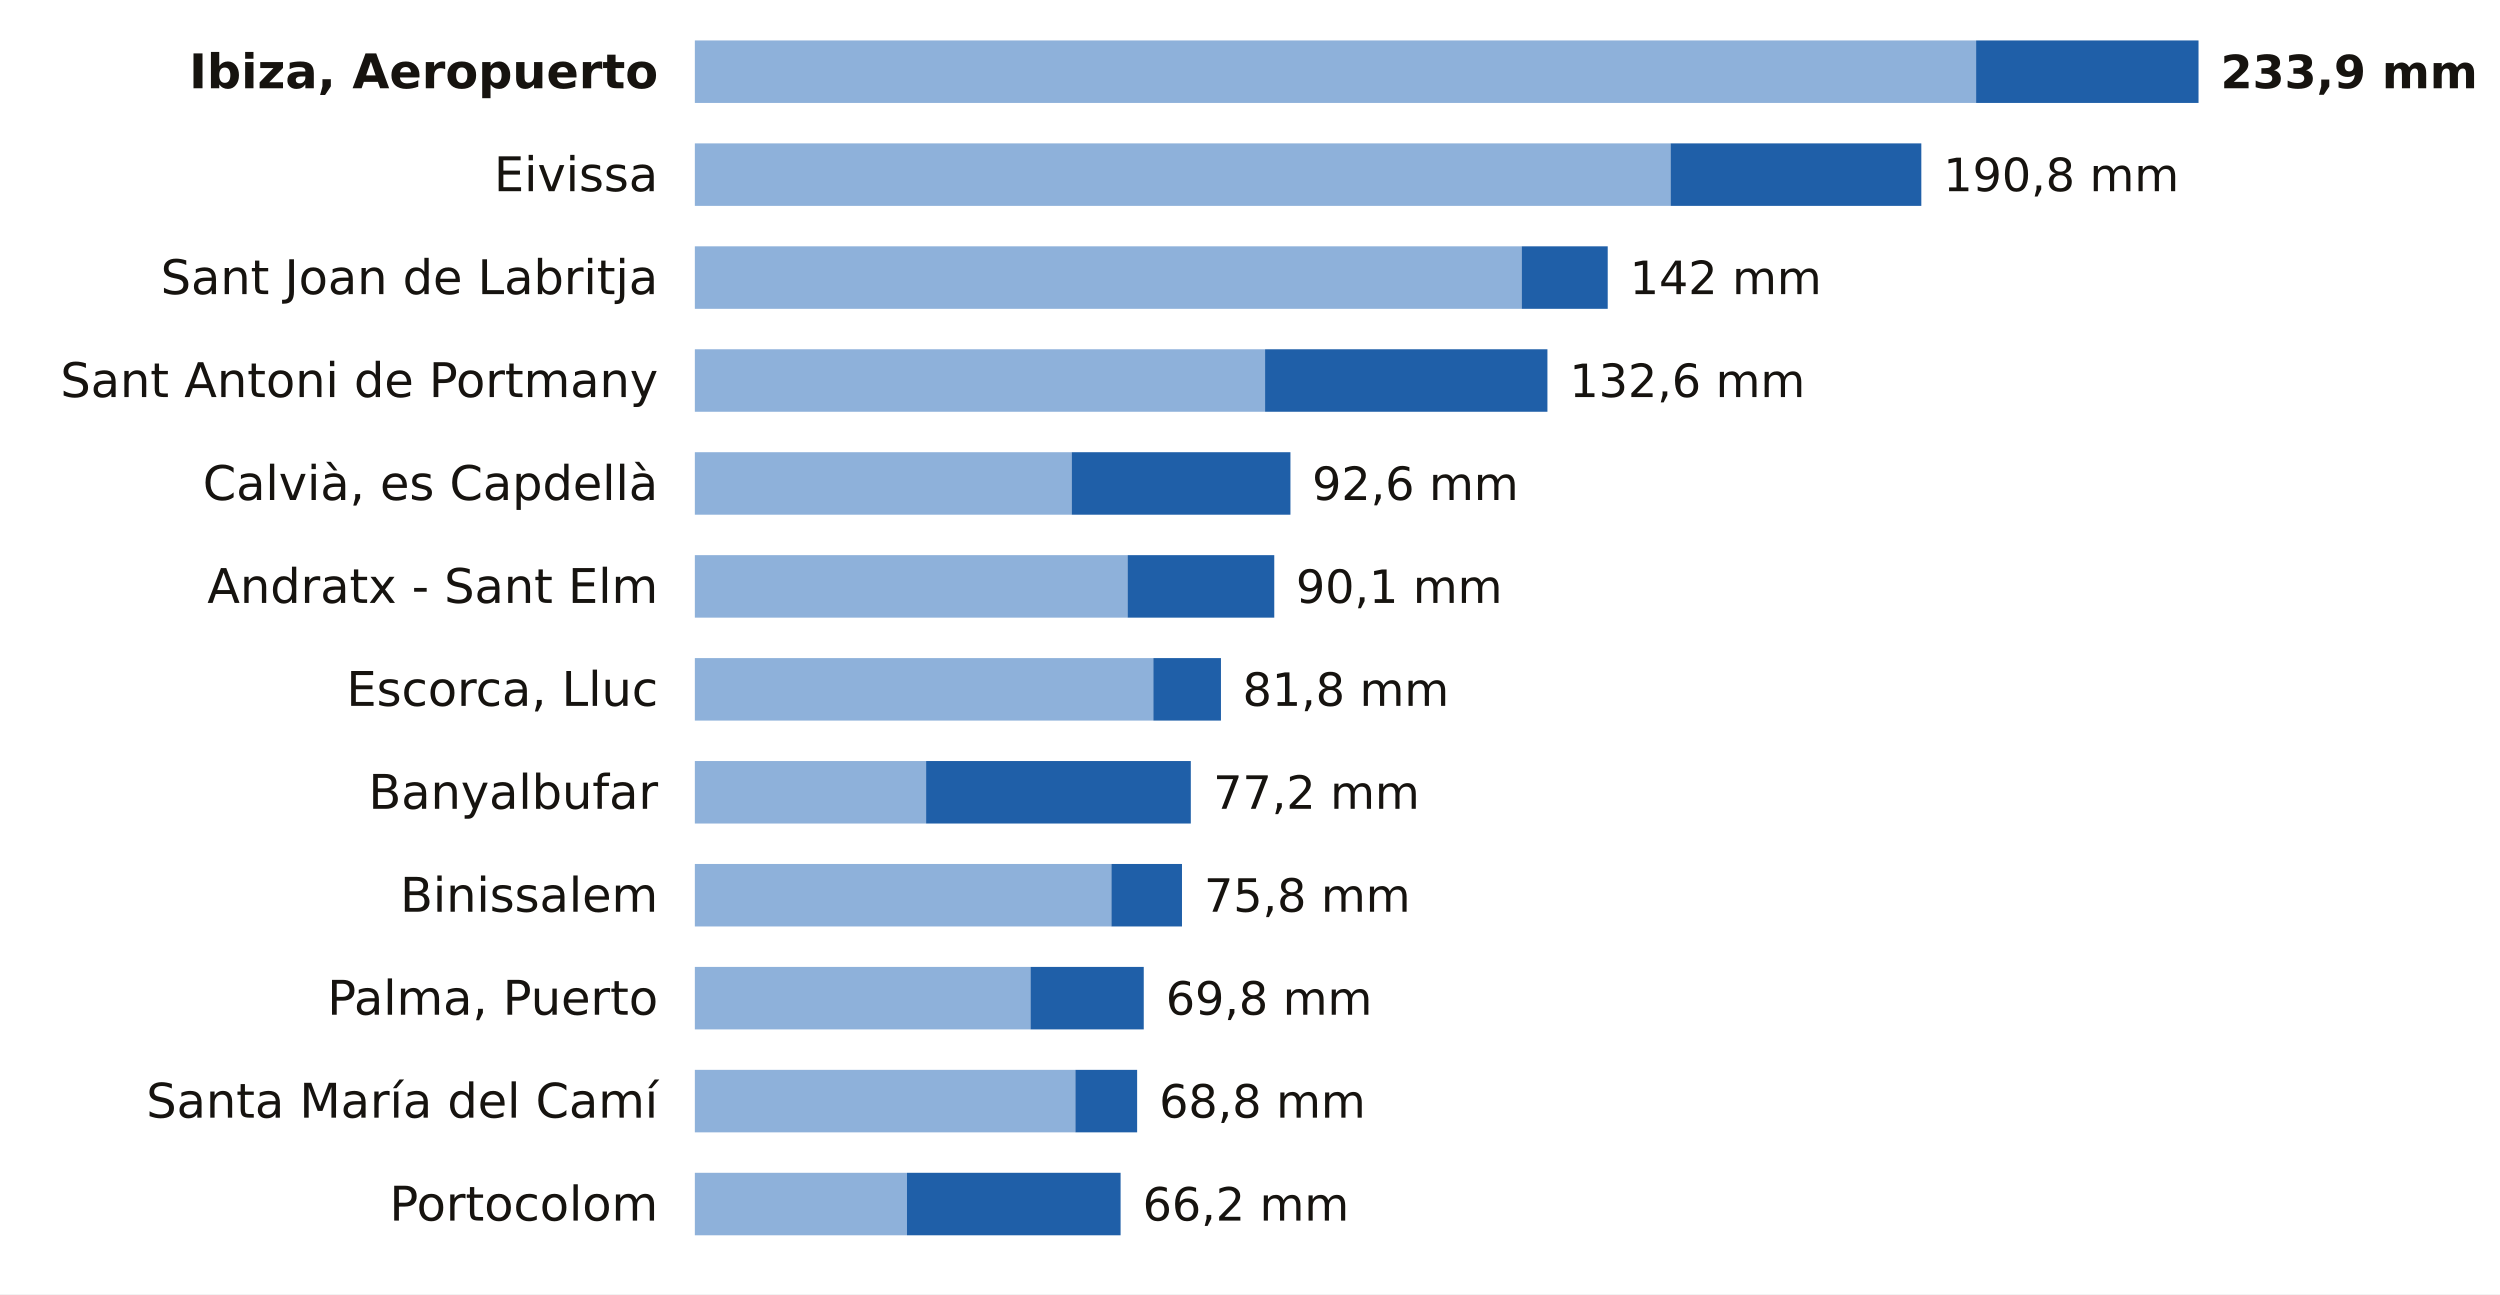
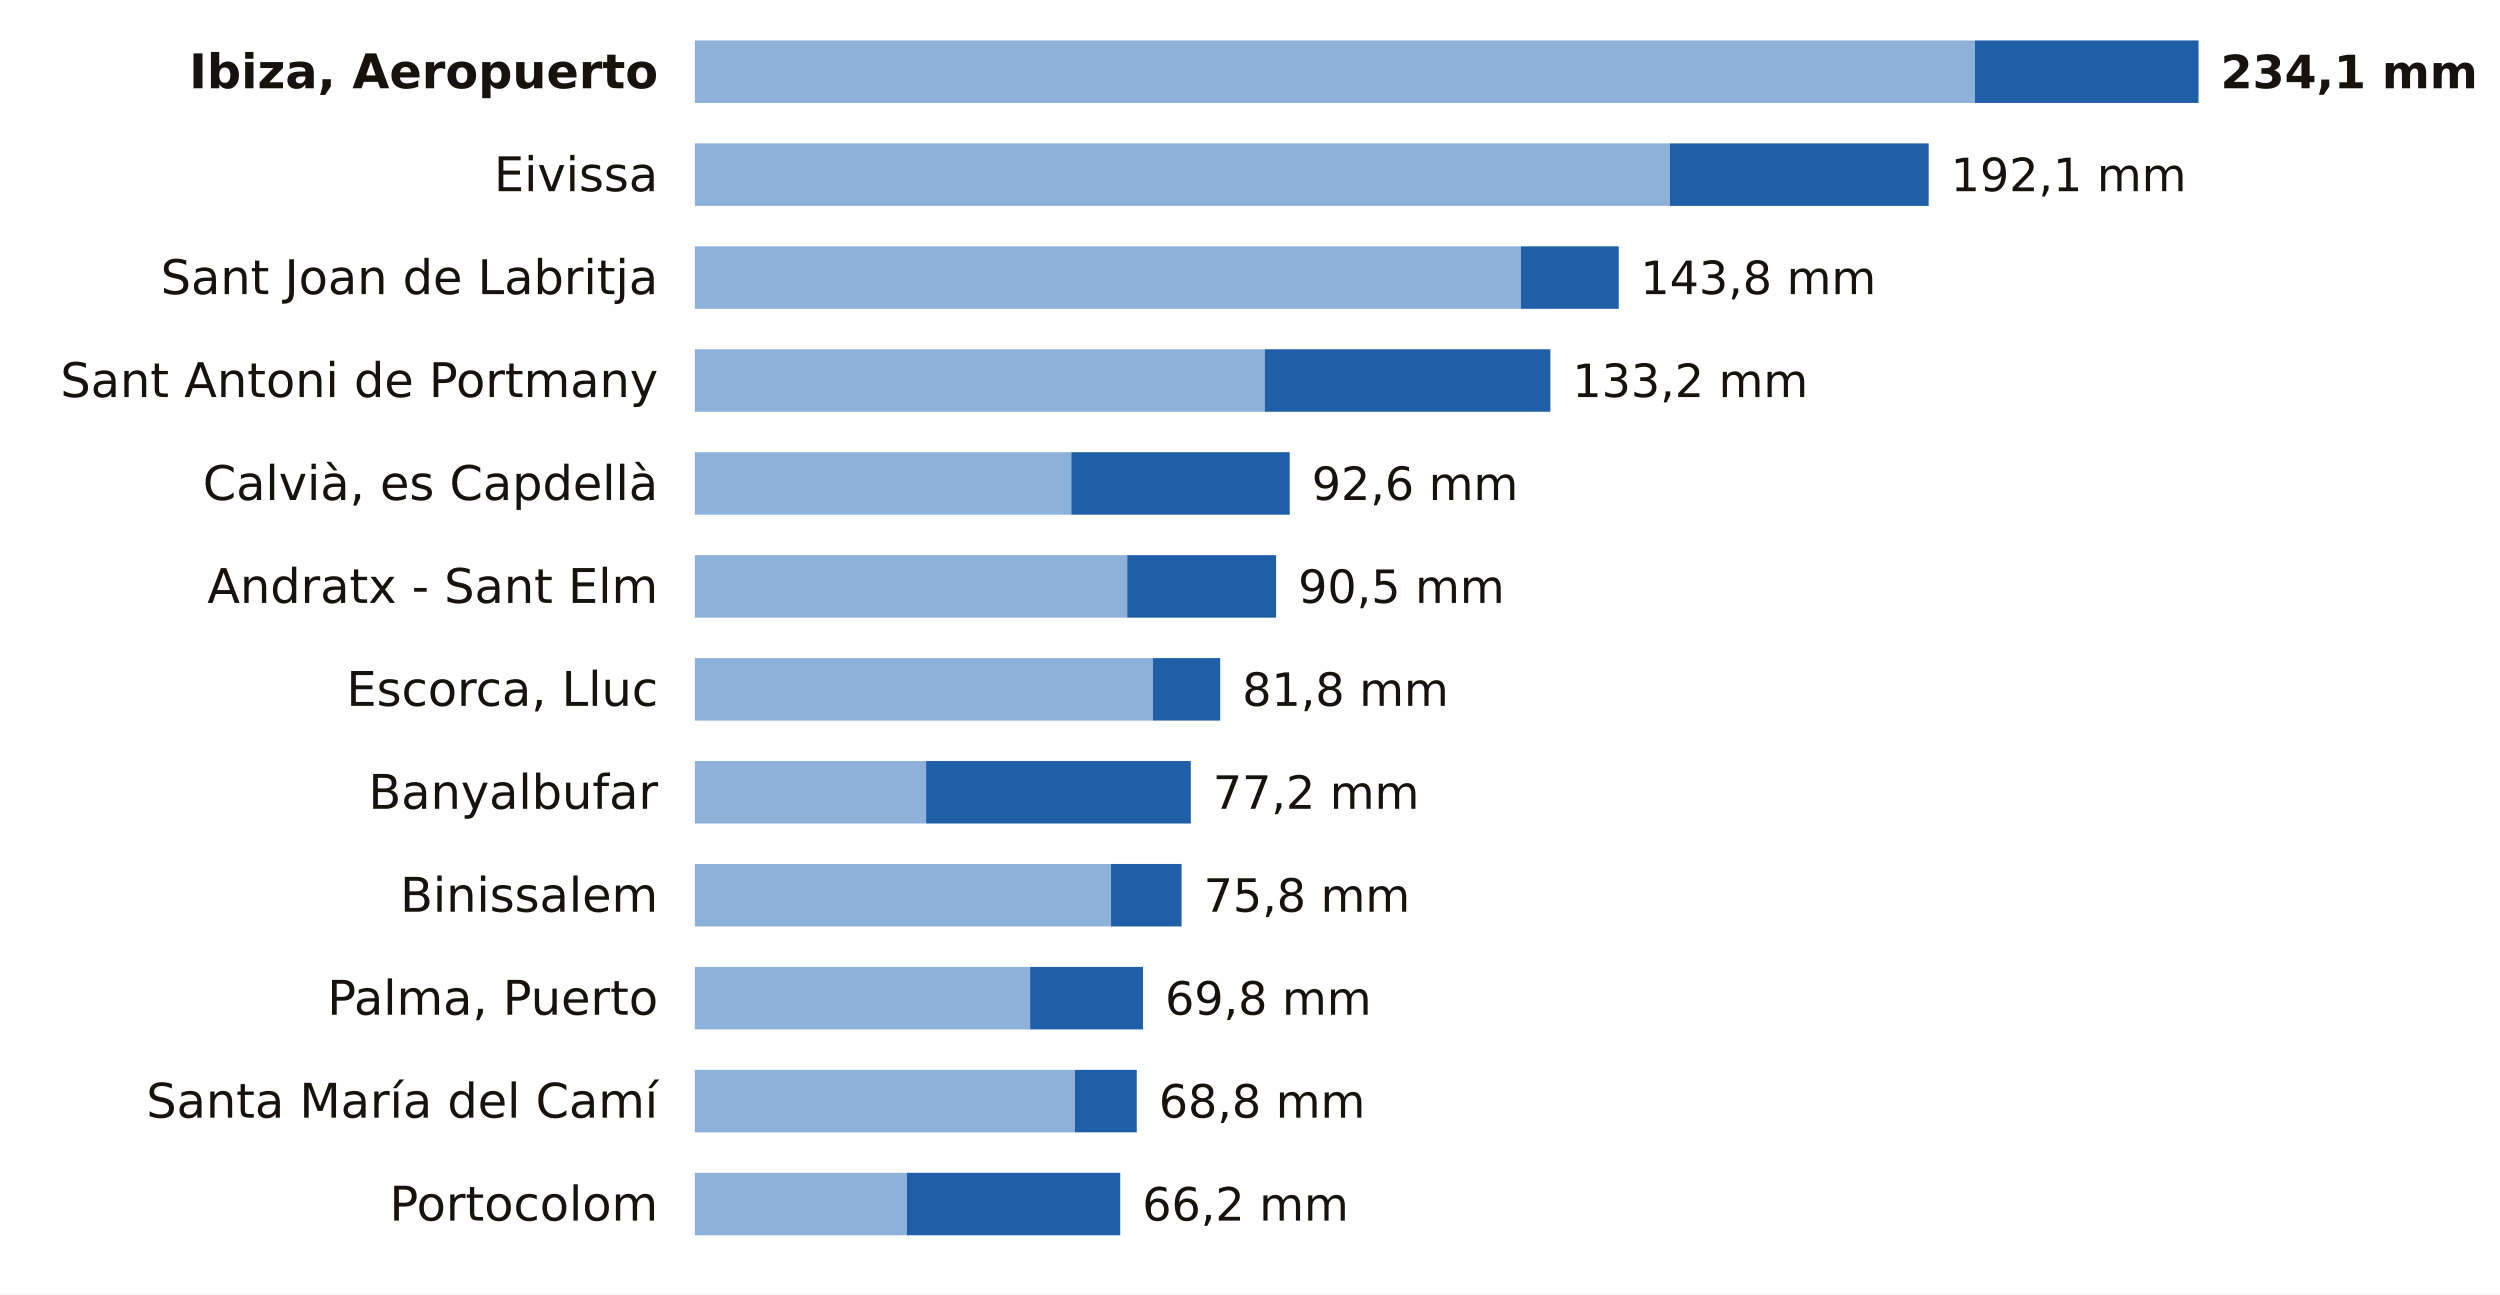
<svg xmlns="http://www.w3.org/2000/svg" viewBox="0 0 680 352" width="680" height="352" role="img" aria-label="La lluvia de los últimos 7 días en las estaciones de AEMET de Illes Balears">
  <rect width="680" height="352" fill="#FFFFFF" />
  <text x="179.0" y="24.0" font-size="13" fill="#16130F" text-anchor="end" font-weight="600" font-family="Public Sans, DejaVu Sans, Arial, sans-serif">Ibiza, Aeropuerto</text>
-   <rect x="189" y="11" width="348.5" height="17" fill="#8EB1DA" />
-   <rect x="537.5" y="11" width="60.5" height="17" fill="#1F5FA8" />
-   <text x="604.0" y="24.0" font-size="12.5" fill="#16130F" text-anchor="start" font-weight="700" font-family="Public Sans, DejaVu Sans, Arial, sans-serif">233,9 mm</text>
+   <rect x="189" y="11" width="348.2" height="17" fill="#8EB1DA" />
+   <rect x="537.2" y="11" width="60.8" height="17" fill="#1F5FA8" />
+   <text x="604.0" y="24.0" font-size="12.5" fill="#16130F" text-anchor="start" font-weight="700" font-family="Public Sans, DejaVu Sans, Arial, sans-serif">234,1 mm</text>
  <text x="179.0" y="52.0" font-size="13" fill="#16130F" text-anchor="end" font-weight="400" font-family="Public Sans, DejaVu Sans, Arial, sans-serif">Eivissa</text>
-   <rect x="189" y="39" width="265.4" height="17" fill="#8EB1DA" />
-   <rect x="454.4" y="39" width="68.2" height="17" fill="#1F5FA8" />
-   <text x="528.6" y="52.0" font-size="12.5" fill="#16130F" text-anchor="start" font-weight="500" font-family="Public Sans, DejaVu Sans, Arial, sans-serif">190,8 mm</text>
+   <rect x="189" y="39" width="265.2" height="17" fill="#8EB1DA" />
+   <rect x="454.2" y="39" width="70.4" height="17" fill="#1F5FA8" />
+   <text x="530.6" y="52.0" font-size="12.5" fill="#16130F" text-anchor="start" font-weight="500" font-family="Public Sans, DejaVu Sans, Arial, sans-serif">192,1 mm</text>
  <text x="179.0" y="80.0" font-size="13" fill="#16130F" text-anchor="end" font-weight="400" font-family="Public Sans, DejaVu Sans, Arial, sans-serif">Sant Joan de Labritja</text>
-   <rect x="189" y="67" width="224.9" height="17" fill="#8EB1DA" />
-   <rect x="413.9" y="67" width="23.4" height="17" fill="#1F5FA8" />
-   <text x="443.3" y="80.0" font-size="12.5" fill="#16130F" text-anchor="start" font-weight="500" font-family="Public Sans, DejaVu Sans, Arial, sans-serif">142 mm</text>
+   <rect x="189" y="67" width="224.7" height="17" fill="#8EB1DA" />
+   <rect x="413.7" y="67" width="26.6" height="17" fill="#1F5FA8" />
+   <text x="446.2" y="80.0" font-size="12.5" fill="#16130F" text-anchor="start" font-weight="500" font-family="Public Sans, DejaVu Sans, Arial, sans-serif">143,8 mm</text>
  <text x="179.0" y="108.0" font-size="13" fill="#16130F" text-anchor="end" font-weight="400" font-family="Public Sans, DejaVu Sans, Arial, sans-serif">Sant Antoni de Portmany</text>
-   <rect x="189" y="95" width="155.1" height="17" fill="#8EB1DA" />
-   <rect x="344.1" y="95" width="76.8" height="17" fill="#1F5FA8" />
-   <text x="426.9" y="108.0" font-size="12.5" fill="#16130F" text-anchor="start" font-weight="500" font-family="Public Sans, DejaVu Sans, Arial, sans-serif">132,6 mm</text>
+   <rect x="189" y="95" width="155.0" height="17" fill="#8EB1DA" />
+   <rect x="344.0" y="95" width="77.7" height="17" fill="#1F5FA8" />
+   <text x="427.7" y="108.0" font-size="12.5" fill="#16130F" text-anchor="start" font-weight="500" font-family="Public Sans, DejaVu Sans, Arial, sans-serif">133,2 mm</text>
  <text x="179.0" y="136.0" font-size="13" fill="#16130F" text-anchor="end" font-weight="400" font-family="Public Sans, DejaVu Sans, Arial, sans-serif">Calvià, es Capdellà</text>
-   <rect x="189" y="123" width="102.5" height="17" fill="#8EB1DA" />
-   <rect x="291.5" y="123" width="59.5" height="17" fill="#1F5FA8" />
-   <text x="356.9" y="136.0" font-size="12.5" fill="#16130F" text-anchor="start" font-weight="500" font-family="Public Sans, DejaVu Sans, Arial, sans-serif">92,6 mm</text>
+   <rect x="189" y="123" width="102.4" height="17" fill="#8EB1DA" />
+   <rect x="291.4" y="123" width="59.4" height="17" fill="#1F5FA8" />
+   <text x="356.8" y="136.0" font-size="12.5" fill="#16130F" text-anchor="start" font-weight="500" font-family="Public Sans, DejaVu Sans, Arial, sans-serif">92,6 mm</text>
  <text x="179.0" y="164.0" font-size="13" fill="#16130F" text-anchor="end" font-weight="400" font-family="Public Sans, DejaVu Sans, Arial, sans-serif">Andratx - Sant Elm</text>
-   <rect x="189" y="151" width="117.7" height="17" fill="#8EB1DA" />
-   <rect x="306.7" y="151" width="39.9" height="17" fill="#1F5FA8" />
-   <text x="352.5" y="164.0" font-size="12.5" fill="#16130F" text-anchor="start" font-weight="500" font-family="Public Sans, DejaVu Sans, Arial, sans-serif">90,1 mm</text>
+   <rect x="189" y="151" width="117.6" height="17" fill="#8EB1DA" />
+   <rect x="306.6" y="151" width="40.5" height="17" fill="#1F5FA8" />
+   <text x="353.1" y="164.0" font-size="12.5" fill="#16130F" text-anchor="start" font-weight="500" font-family="Public Sans, DejaVu Sans, Arial, sans-serif">90,5 mm</text>
  <text x="179.0" y="192.0" font-size="13" fill="#16130F" text-anchor="end" font-weight="400" font-family="Public Sans, DejaVu Sans, Arial, sans-serif">Escorca, Lluc</text>
-   <rect x="189" y="179" width="124.7" height="17" fill="#8EB1DA" />
-   <rect x="313.7" y="179" width="18.4" height="17" fill="#1F5FA8" />
-   <text x="338.0" y="192.0" font-size="12.5" fill="#16130F" text-anchor="start" font-weight="500" font-family="Public Sans, DejaVu Sans, Arial, sans-serif">81,8 mm</text>
+   <rect x="189" y="179" width="124.6" height="17" fill="#8EB1DA" />
+   <rect x="313.6" y="179" width="18.3" height="17" fill="#1F5FA8" />
+   <text x="337.9" y="192.0" font-size="12.5" fill="#16130F" text-anchor="start" font-weight="500" font-family="Public Sans, DejaVu Sans, Arial, sans-serif">81,8 mm</text>
  <text x="179.0" y="220.0" font-size="13" fill="#16130F" text-anchor="end" font-weight="400" font-family="Public Sans, DejaVu Sans, Arial, sans-serif">Banyalbufar</text>
  <rect x="189" y="207" width="62.9" height="17" fill="#8EB1DA" />
  <rect x="251.9" y="207" width="72.0" height="17" fill="#1F5FA8" />
-   <text x="330.0" y="220.0" font-size="12.5" fill="#16130F" text-anchor="start" font-weight="500" font-family="Public Sans, DejaVu Sans, Arial, sans-serif">77,2 mm</text>
+   <text x="329.9" y="220.0" font-size="12.5" fill="#16130F" text-anchor="start" font-weight="500" font-family="Public Sans, DejaVu Sans, Arial, sans-serif">77,2 mm</text>
  <text x="179.0" y="248.0" font-size="13" fill="#16130F" text-anchor="end" font-weight="400" font-family="Public Sans, DejaVu Sans, Arial, sans-serif">Binissalem</text>
-   <rect x="189" y="235" width="113.3" height="17" fill="#8EB1DA" />
-   <rect x="302.3" y="235" width="19.2" height="17" fill="#1F5FA8" />
-   <text x="327.5" y="248.0" font-size="12.5" fill="#16130F" text-anchor="start" font-weight="500" font-family="Public Sans, DejaVu Sans, Arial, sans-serif">75,8 mm</text>
+   <rect x="189" y="235" width="113.2" height="17" fill="#8EB1DA" />
+   <rect x="302.2" y="235" width="19.2" height="17" fill="#1F5FA8" />
+   <text x="327.4" y="248.0" font-size="12.5" fill="#16130F" text-anchor="start" font-weight="500" font-family="Public Sans, DejaVu Sans, Arial, sans-serif">75,8 mm</text>
  <text x="179.0" y="276.0" font-size="13" fill="#16130F" text-anchor="end" font-weight="400" font-family="Public Sans, DejaVu Sans, Arial, sans-serif">Palma, Puerto</text>
-   <rect x="189" y="263" width="91.3" height="17" fill="#8EB1DA" />
-   <rect x="280.3" y="263" width="30.8" height="17" fill="#1F5FA8" />
-   <text x="317.1" y="276.0" font-size="12.5" fill="#16130F" text-anchor="start" font-weight="500" font-family="Public Sans, DejaVu Sans, Arial, sans-serif">69,8 mm</text>
+   <rect x="189" y="263" width="91.2" height="17" fill="#8EB1DA" />
+   <rect x="280.2" y="263" width="30.7" height="17" fill="#1F5FA8" />
+   <text x="316.9" y="276.0" font-size="12.5" fill="#16130F" text-anchor="start" font-weight="500" font-family="Public Sans, DejaVu Sans, Arial, sans-serif">69,8 mm</text>
  <text x="179.0" y="304.0" font-size="13" fill="#16130F" text-anchor="end" font-weight="400" font-family="Public Sans, DejaVu Sans, Arial, sans-serif">Santa María del Camí</text>
-   <rect x="189" y="291" width="103.5" height="17" fill="#8EB1DA" />
-   <rect x="292.5" y="291" width="16.8" height="17" fill="#1F5FA8" />
-   <text x="315.3" y="304.0" font-size="12.5" fill="#16130F" text-anchor="start" font-weight="500" font-family="Public Sans, DejaVu Sans, Arial, sans-serif">68,8 mm</text>
+   <rect x="189" y="291" width="103.4" height="17" fill="#8EB1DA" />
+   <rect x="292.4" y="291" width="16.8" height="17" fill="#1F5FA8" />
+   <text x="315.2" y="304.0" font-size="12.5" fill="#16130F" text-anchor="start" font-weight="500" font-family="Public Sans, DejaVu Sans, Arial, sans-serif">68,8 mm</text>
  <text x="179.0" y="332.0" font-size="13" fill="#16130F" text-anchor="end" font-weight="400" font-family="Public Sans, DejaVu Sans, Arial, sans-serif">Portocolom</text>
  <rect x="189" y="319" width="57.7" height="17" fill="#8EB1DA" />
-   <rect x="246.7" y="319" width="58.1" height="17" fill="#1F5FA8" />
-   <text x="310.8" y="332.0" font-size="12.5" fill="#16130F" text-anchor="start" font-weight="500" font-family="Public Sans, DejaVu Sans, Arial, sans-serif">66,2 mm</text>
+   <rect x="246.7" y="319" width="58.0" height="17" fill="#1F5FA8" />
+   <text x="310.7" y="332.0" font-size="12.5" fill="#16130F" text-anchor="start" font-weight="500" font-family="Public Sans, DejaVu Sans, Arial, sans-serif">66,2 mm</text>
</svg>
